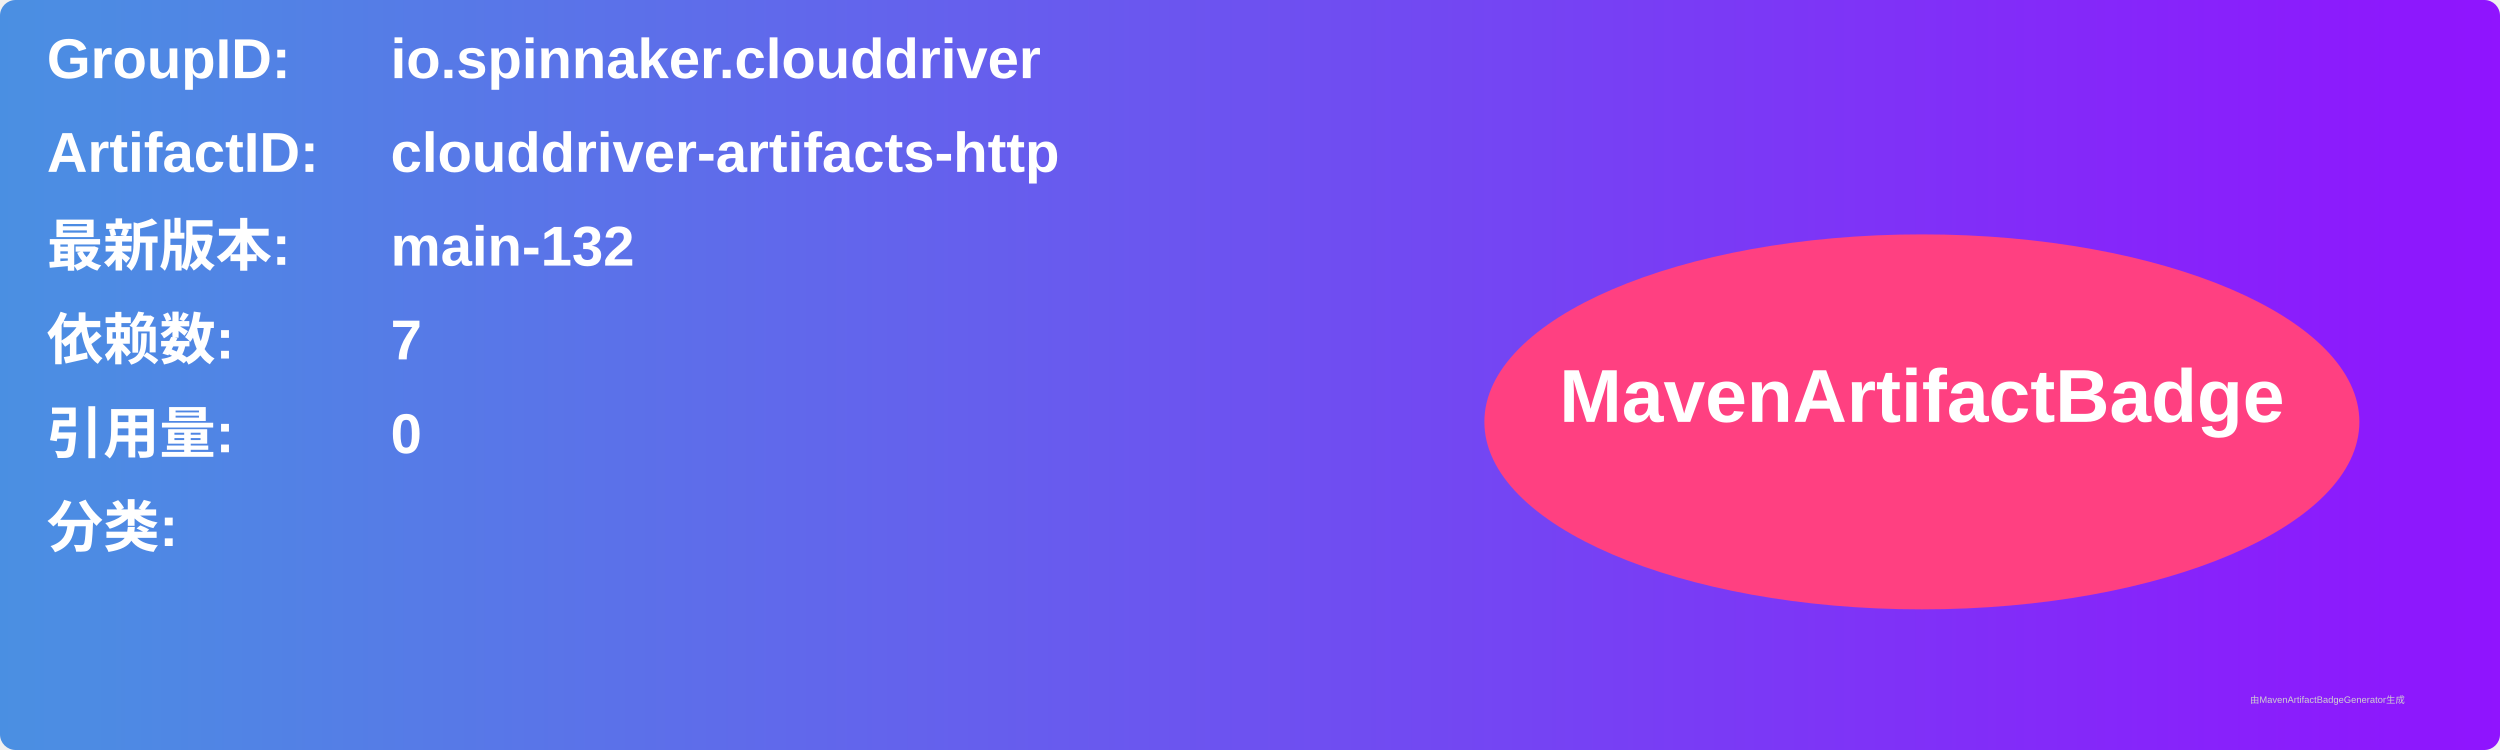
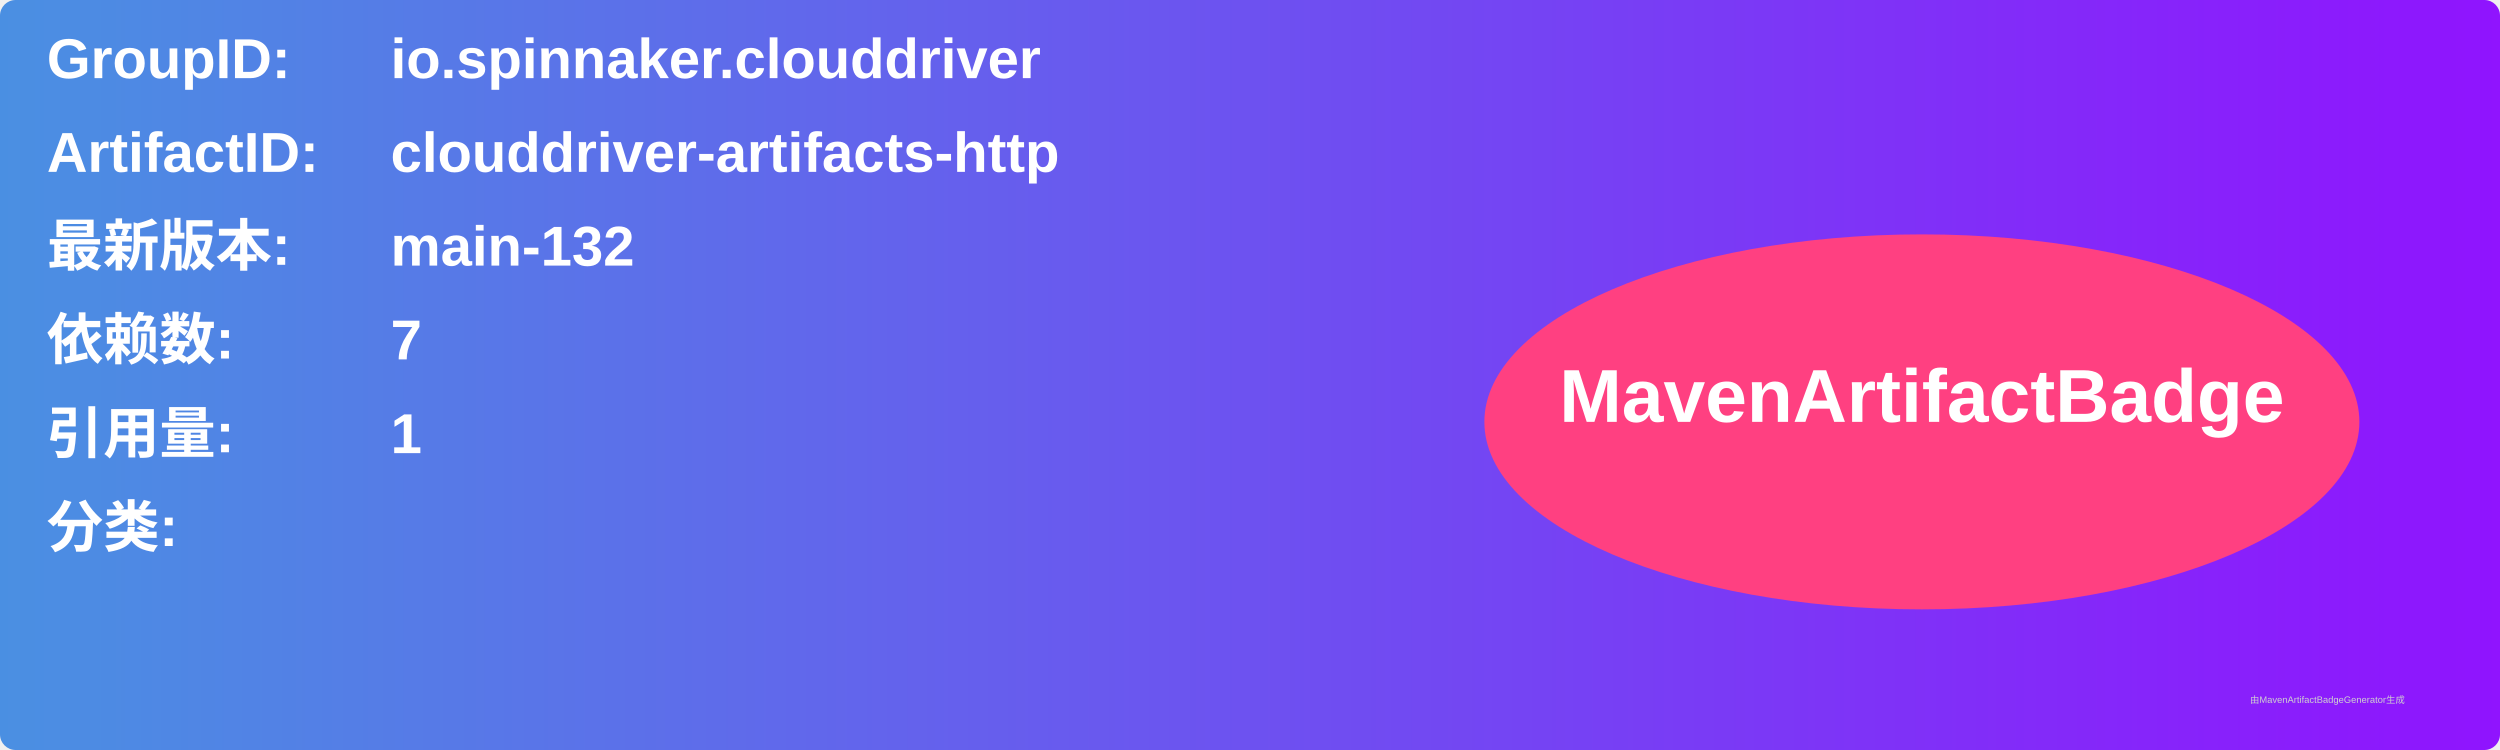
<svg xmlns="http://www.w3.org/2000/svg" width="800" height="240" viewBox="0 0 800 240">
  <linearGradient id="grad" x1="0%" y1="0%" x2="100%" y2="0%">
    <stop offset="0%" stop-color="#4a90e2" />
    <stop offset="100%" stop-color="#9013fe" />
  </linearGradient>
  <rect width="100%" height="100%" rx="5" ry="5" fill="url(#grad)" />
  <g transform="translate(15, 15)">
    <text x="0" y="10" font-family="Arial" font-size="18" fill="white" font-weight="bold" width="260">GroupID:</text>
    <text x="110" y="10" font-family="Arial" font-size="18" fill="white" font-weight="bold" width="460">io.spinnaker.clouddriver</text>
    <text x="0" y="40" font-family="Arial" font-size="18" fill="white" font-weight="bold" width="260">ArtifactID:</text>
    <text x="110" y="40" font-family="Arial" font-size="18" fill="white" font-weight="bold" width="460">clouddriver-artifacts-http</text>
    <text x="0" y="70" font-family="Arial" font-size="18" fill="white" font-weight="bold">最新版本:</text>
    <text x="110" y="70" font-family="Arial" font-size="18" fill="white" font-weight="bold">
      <tspan font-weight="bold">main-132</tspan>
    </text>
    <text x="0" y="100" font-family="Arial" font-size="18" fill="white" font-weight="bold">依赖数: </text>
    <text x="110" y="100" font-family="Arial" font-size="18" fill="white">
      <tspan font-weight="bold">7</tspan>
    </text>
    <text x="0" y="130" font-family="Arial" font-size="18" fill="white" font-weight="bold">引用量: </text>
    <text x="110" y="130" font-family="Arial" font-size="18" fill="white">
-       <tspan font-weight="bold">0</tspan>
+       <tspan font-weight="bold">1</tspan>
    </text>
    <text x="0" y="160" font-family="Arial" font-size="18" fill="white" font-weight="bold">分类:</text>
    <text x="10" y="190" font-family="Arial" font-size="10" fill="white">
      <tspan font-weight="bold" />
    </text>
    <ellipse cx="600" cy="120" rx="140" ry="60" fill="#ff4081" />
    <text x="600" y="120" text-anchor="middle" font-family="Arial" font-size="24" fill="white" font-weight="bold">MavenArtifactBadge</text>
  </g>
  <text x="720" y="225" font-family="Arial" font-size="3" fill="#d0d0d0">由MavenArtifactBadgeGenerator生成</text>
</svg>
